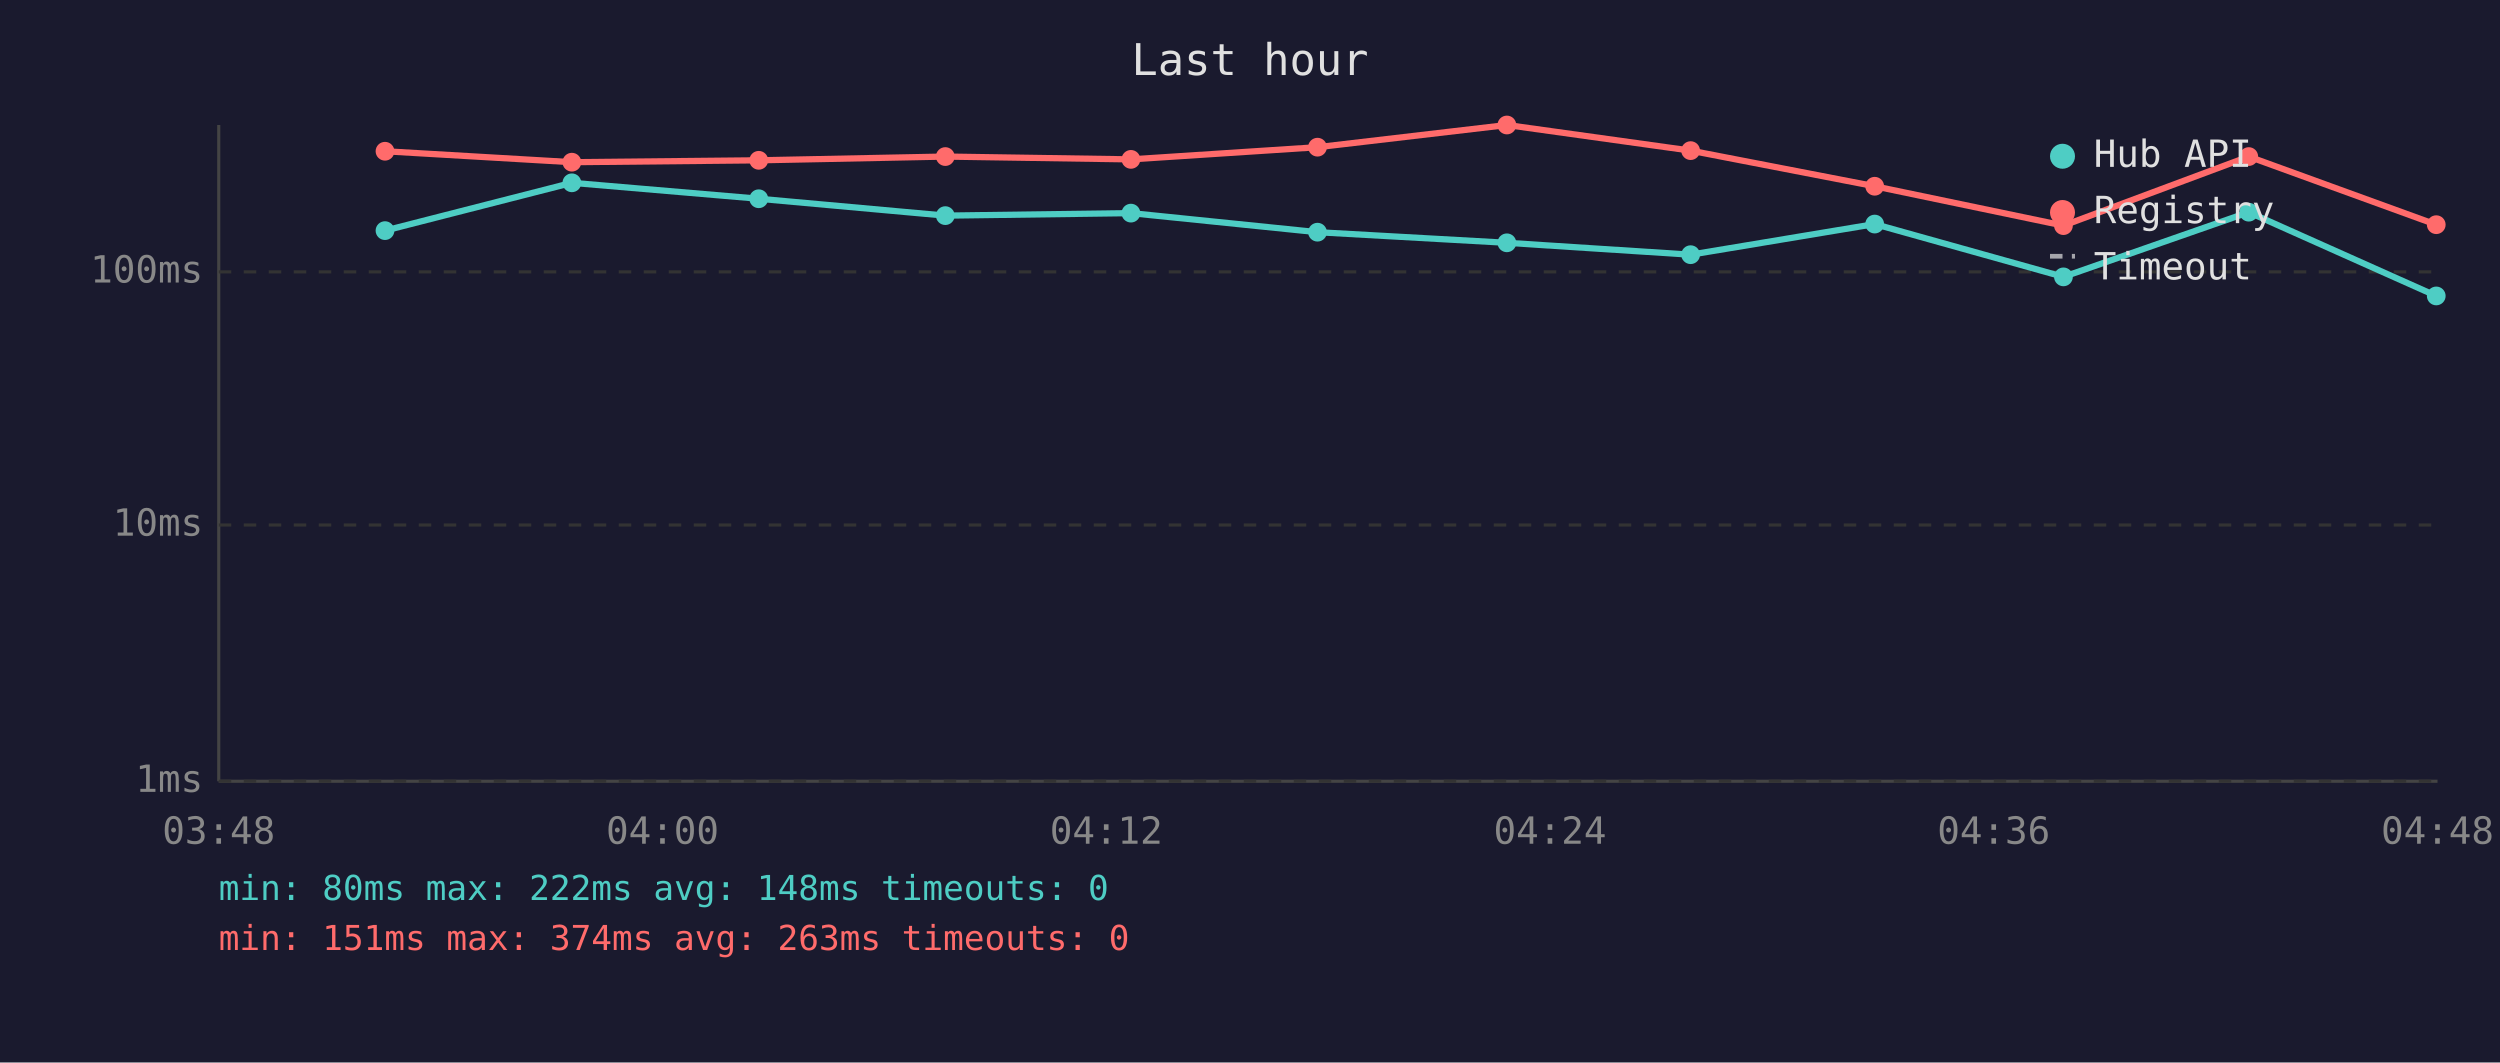
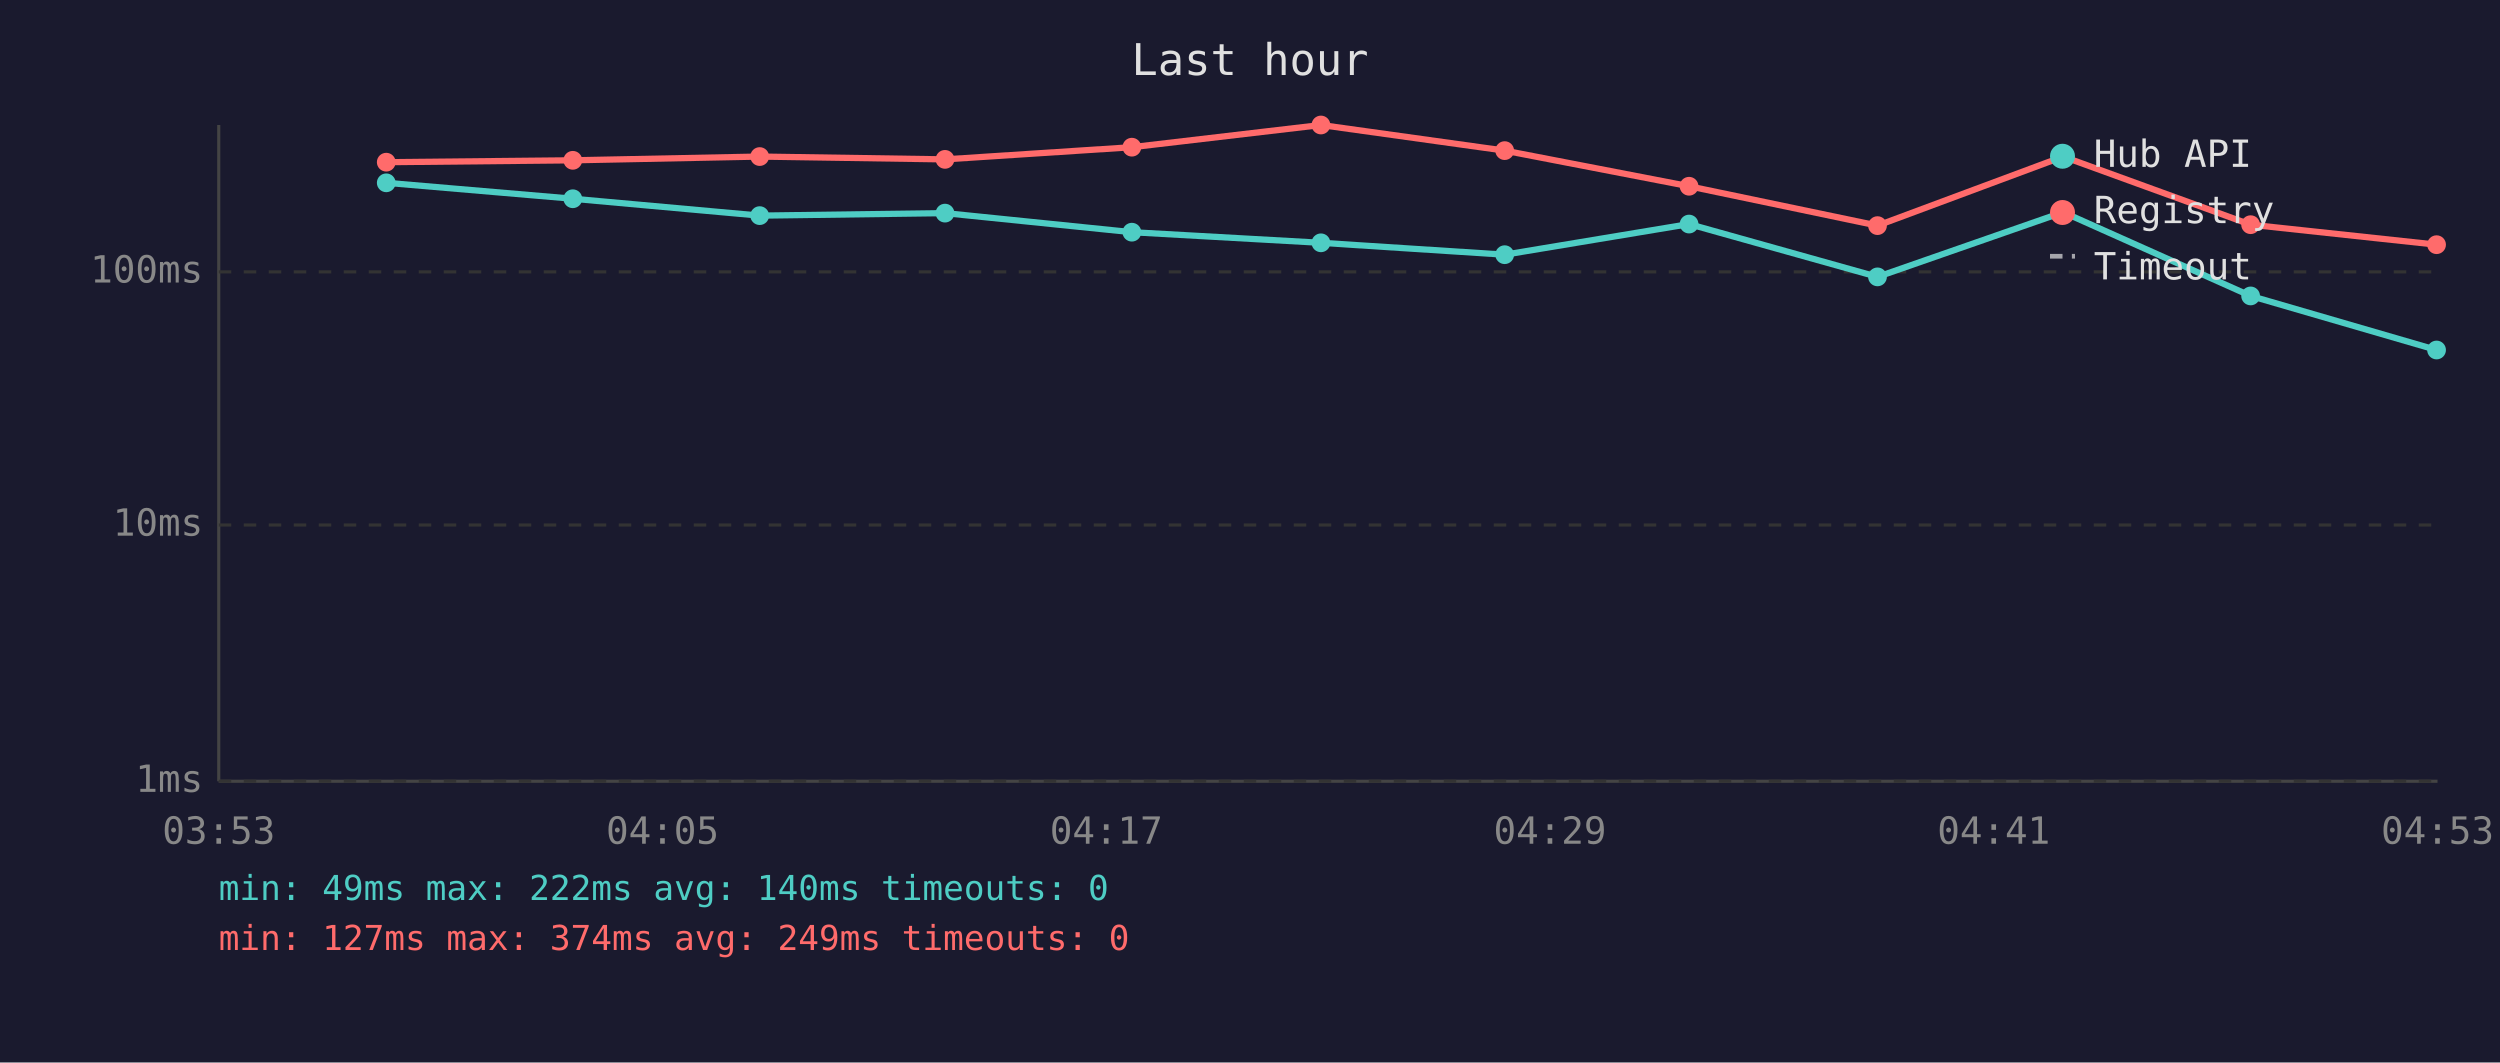
<svg xmlns="http://www.w3.org/2000/svg" viewBox="0 0 800 340" font-family="monospace" font-size="12">
  <rect width="800" height="340" fill="#1a1a2e" />
  <text x="400" y="24" fill="#e0e0e0" font-size="14" text-anchor="middle">Last hour</text>
  <line x1="70" y1="40" x2="70" y2="250" stroke="#444" stroke-width="1" />
  <line x1="70" y1="250" x2="780" y2="250" stroke="#444" stroke-width="1" />
  <line x1="70" y1="250" x2="780" y2="250" stroke="#333" stroke-width="1" stroke-dasharray="4" />
  <text x="65" y="250" fill="#888" text-anchor="end" dominant-baseline="middle">1ms</text>
  <line x1="70" y1="168" x2="780" y2="168" stroke="#333" stroke-width="1" stroke-dasharray="4" />
  <text x="65" y="168" fill="#888" text-anchor="end" dominant-baseline="middle">10ms</text>
  <line x1="70" y1="87" x2="780" y2="87" stroke="#333" stroke-width="1" stroke-dasharray="4" />
  <text x="65" y="87" fill="#888" text-anchor="end" dominant-baseline="middle">100ms</text>
-   <text x="70" y="270" fill="#888" text-anchor="middle">03:48</text>
-   <text x="212" y="270" fill="#888" text-anchor="middle">04:00</text>
-   <text x="354" y="270" fill="#888" text-anchor="middle">04:12</text>
-   <text x="496" y="270" fill="#888" text-anchor="middle">04:24</text>
-   <text x="638" y="270" fill="#888" text-anchor="middle">04:36</text>
-   <text x="780" y="270" fill="#888" text-anchor="middle">04:48</text>
-   <polyline points="123.2,73.8 183.0,58.5 242.8,63.6 302.5,69.0 361.9,68.2 421.6,74.3 482.2,77.7 541.0,81.5 599.9,71.7 660.3,88.6 719.6,67.9 779.6,94.7" fill="none" stroke="#4ecdc4" stroke-width="2" opacity="1" />
-   <circle cx="123.2" cy="73.8" r="3" fill="#4ecdc4" />
-   <circle cx="183.0" cy="58.5" r="3" fill="#4ecdc4" />
-   <circle cx="242.8" cy="63.6" r="3" fill="#4ecdc4" />
-   <circle cx="302.5" cy="69.0" r="3" fill="#4ecdc4" />
-   <circle cx="361.9" cy="68.2" r="3" fill="#4ecdc4" />
-   <circle cx="421.6" cy="74.3" r="3" fill="#4ecdc4" />
-   <circle cx="482.2" cy="77.7" r="3" fill="#4ecdc4" />
-   <circle cx="541.0" cy="81.5" r="3" fill="#4ecdc4" />
-   <circle cx="599.9" cy="71.7" r="3" fill="#4ecdc4" />
-   <circle cx="660.3" cy="88.6" r="3" fill="#4ecdc4" />
-   <circle cx="719.6" cy="67.9" r="3" fill="#4ecdc4" />
-   <circle cx="779.6" cy="94.7" r="3" fill="#4ecdc4" />
-   <polyline points="123.2,48.4 183.0,51.9 242.8,51.3 302.5,50.1 361.9,51.0 421.6,47.1 482.2,40.0 541.0,48.2 599.9,59.6 660.3,72.2 719.6,50.1 779.6,71.9" fill="none" stroke="#ff6b6b" stroke-width="2" opacity="1" />
-   <circle cx="123.2" cy="48.4" r="3" fill="#ff6b6b" />
-   <circle cx="183.0" cy="51.9" r="3" fill="#ff6b6b" />
-   <circle cx="242.8" cy="51.3" r="3" fill="#ff6b6b" />
-   <circle cx="302.5" cy="50.1" r="3" fill="#ff6b6b" />
-   <circle cx="361.9" cy="51.0" r="3" fill="#ff6b6b" />
-   <circle cx="421.6" cy="47.1" r="3" fill="#ff6b6b" />
-   <circle cx="482.2" cy="40.0" r="3" fill="#ff6b6b" />
-   <circle cx="541.0" cy="48.2" r="3" fill="#ff6b6b" />
-   <circle cx="599.9" cy="59.6" r="3" fill="#ff6b6b" />
-   <circle cx="660.3" cy="72.2" r="3" fill="#ff6b6b" />
-   <circle cx="719.6" cy="50.1" r="3" fill="#ff6b6b" />
-   <circle cx="779.6" cy="71.9" r="3" fill="#ff6b6b" />
+   <text x="70" y="270" fill="#888" text-anchor="middle">03:53</text>
+   <text x="212" y="270" fill="#888" text-anchor="middle">04:05</text>
+   <text x="354" y="270" fill="#888" text-anchor="middle">04:17</text>
+   <text x="496" y="270" fill="#888" text-anchor="middle">04:29</text>
+   <text x="638" y="270" fill="#888" text-anchor="middle">04:41</text>
+   <text x="780" y="270" fill="#888" text-anchor="middle">04:53</text>
+   <polyline points="123.6,58.5 183.3,63.6 243.1,69.0 302.4,68.2 362.2,74.3 422.7,77.7 481.5,81.5 540.5,71.7 600.8,88.6 660.2,67.9 720.2,94.7 779.7,112.0" fill="none" stroke="#4ecdc4" stroke-width="2" opacity="1" />
+   <circle cx="123.6" cy="58.5" r="3" fill="#4ecdc4" />
+   <circle cx="183.3" cy="63.6" r="3" fill="#4ecdc4" />
+   <circle cx="243.1" cy="69.0" r="3" fill="#4ecdc4" />
+   <circle cx="302.4" cy="68.2" r="3" fill="#4ecdc4" />
+   <circle cx="362.2" cy="74.3" r="3" fill="#4ecdc4" />
+   <circle cx="422.7" cy="77.7" r="3" fill="#4ecdc4" />
+   <circle cx="481.5" cy="81.5" r="3" fill="#4ecdc4" />
+   <circle cx="540.5" cy="71.7" r="3" fill="#4ecdc4" />
+   <circle cx="600.8" cy="88.6" r="3" fill="#4ecdc4" />
+   <circle cx="660.2" cy="67.9" r="3" fill="#4ecdc4" />
+   <circle cx="720.2" cy="94.7" r="3" fill="#4ecdc4" />
+   <circle cx="779.7" cy="112.0" r="3" fill="#4ecdc4" />
+   <polyline points="123.6,51.9 183.3,51.3 243.1,50.1 302.4,51.0 362.2,47.1 422.7,40.0 481.5,48.2 540.5,59.6 600.8,72.2 660.2,50.1 720.2,71.9 779.7,78.3" fill="none" stroke="#ff6b6b" stroke-width="2" opacity="1" />
+   <circle cx="123.6" cy="51.9" r="3" fill="#ff6b6b" />
+   <circle cx="183.3" cy="51.3" r="3" fill="#ff6b6b" />
+   <circle cx="243.1" cy="50.1" r="3" fill="#ff6b6b" />
+   <circle cx="302.4" cy="51.0" r="3" fill="#ff6b6b" />
+   <circle cx="362.2" cy="47.1" r="3" fill="#ff6b6b" />
+   <circle cx="422.7" cy="40.0" r="3" fill="#ff6b6b" />
+   <circle cx="481.5" cy="48.2" r="3" fill="#ff6b6b" />
+   <circle cx="540.5" cy="59.6" r="3" fill="#ff6b6b" />
+   <circle cx="600.8" cy="72.2" r="3" fill="#ff6b6b" />
+   <circle cx="660.2" cy="50.1" r="3" fill="#ff6b6b" />
+   <circle cx="720.2" cy="71.9" r="3" fill="#ff6b6b" />
+   <circle cx="779.7" cy="78.3" r="3" fill="#ff6b6b" />
  <circle cx="660" cy="50" r="4" fill="#4ecdc4" />
  <text x="670" y="50" fill="#e0e0e0" dominant-baseline="middle">Hub API</text>
  <circle cx="660" cy="68" r="4" fill="#ff6b6b" />
  <text x="670" y="68" fill="#e0e0e0" dominant-baseline="middle">Registry</text>
  <line x1="656" y1="82" x2="664" y2="82" stroke="#e0e0e0" stroke-width="1.5" stroke-dasharray="4,3" opacity="0.7" />
  <text x="670" y="86" fill="#e0e0e0" dominant-baseline="middle">Timeout</text>
-   <text x="70" y="288" fill="#4ecdc4" font-size="11">min: 80ms  max: 222ms  avg: 148ms  timeouts: 0</text>
-   <text x="70" y="304" fill="#ff6b6b" font-size="11">min: 151ms  max: 374ms  avg: 263ms  timeouts: 0</text>
+   <text x="70" y="288" fill="#4ecdc4" font-size="11">min: 49ms  max: 222ms  avg: 140ms  timeouts: 0</text>
+   <text x="70" y="304" fill="#ff6b6b" font-size="11">min: 127ms  max: 374ms  avg: 249ms  timeouts: 0</text>
</svg>
